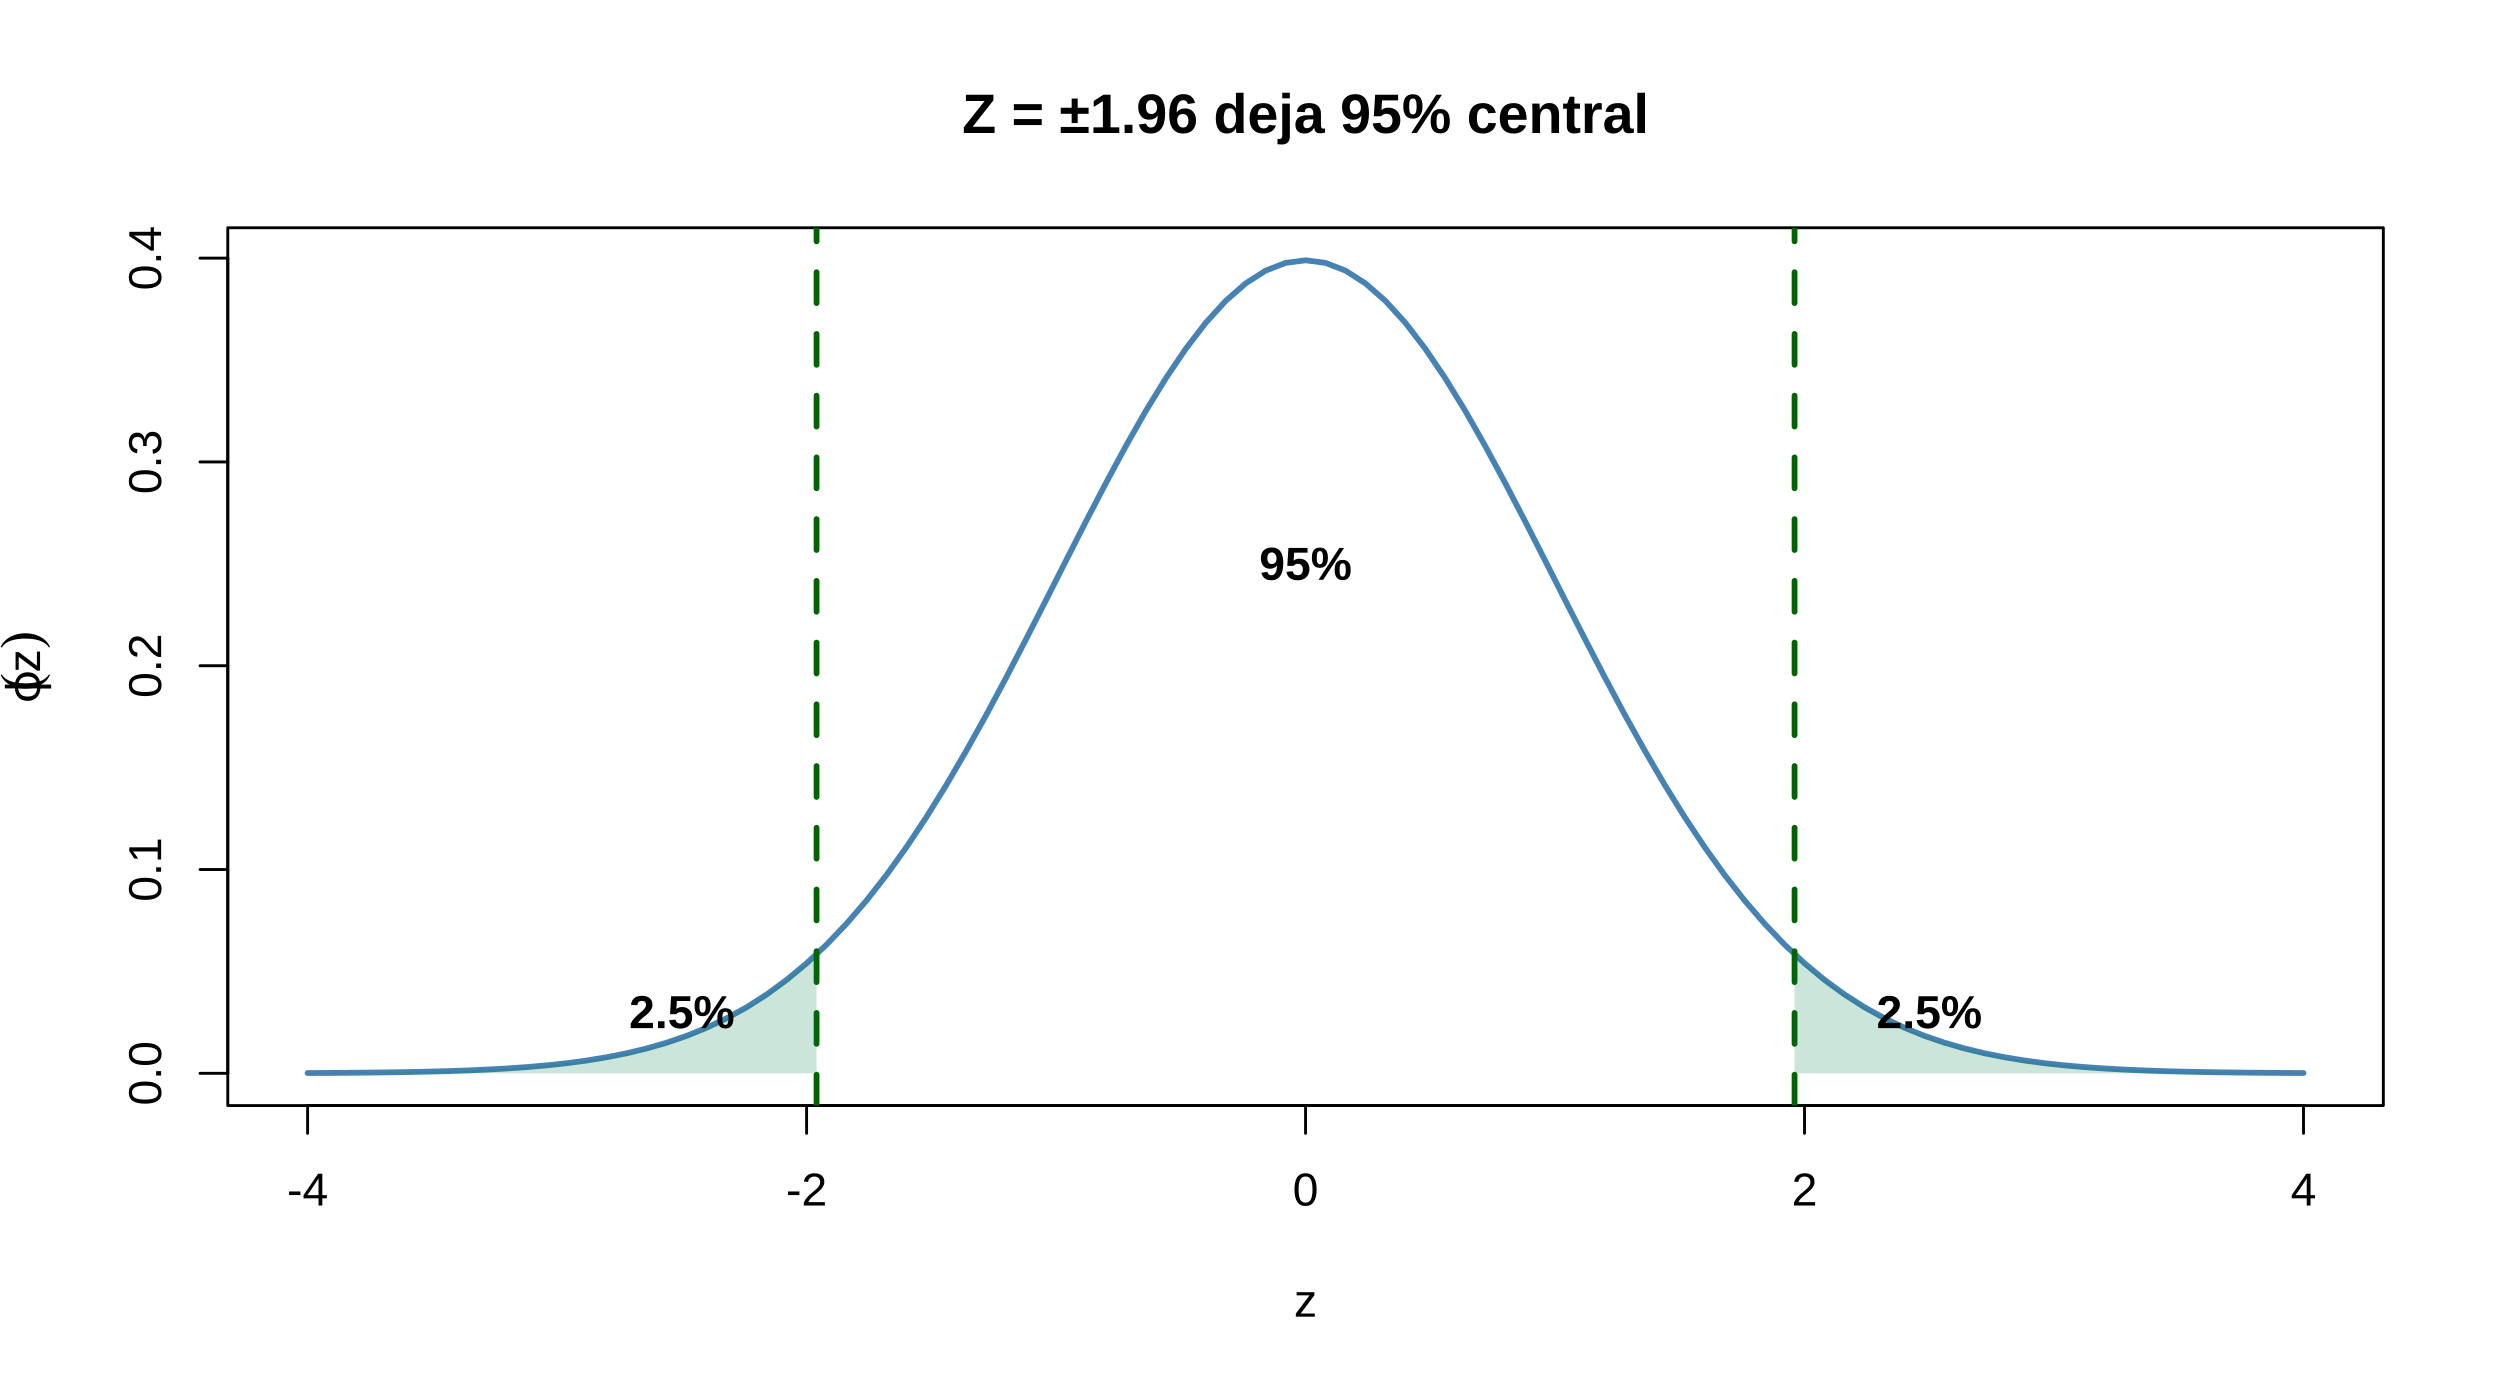
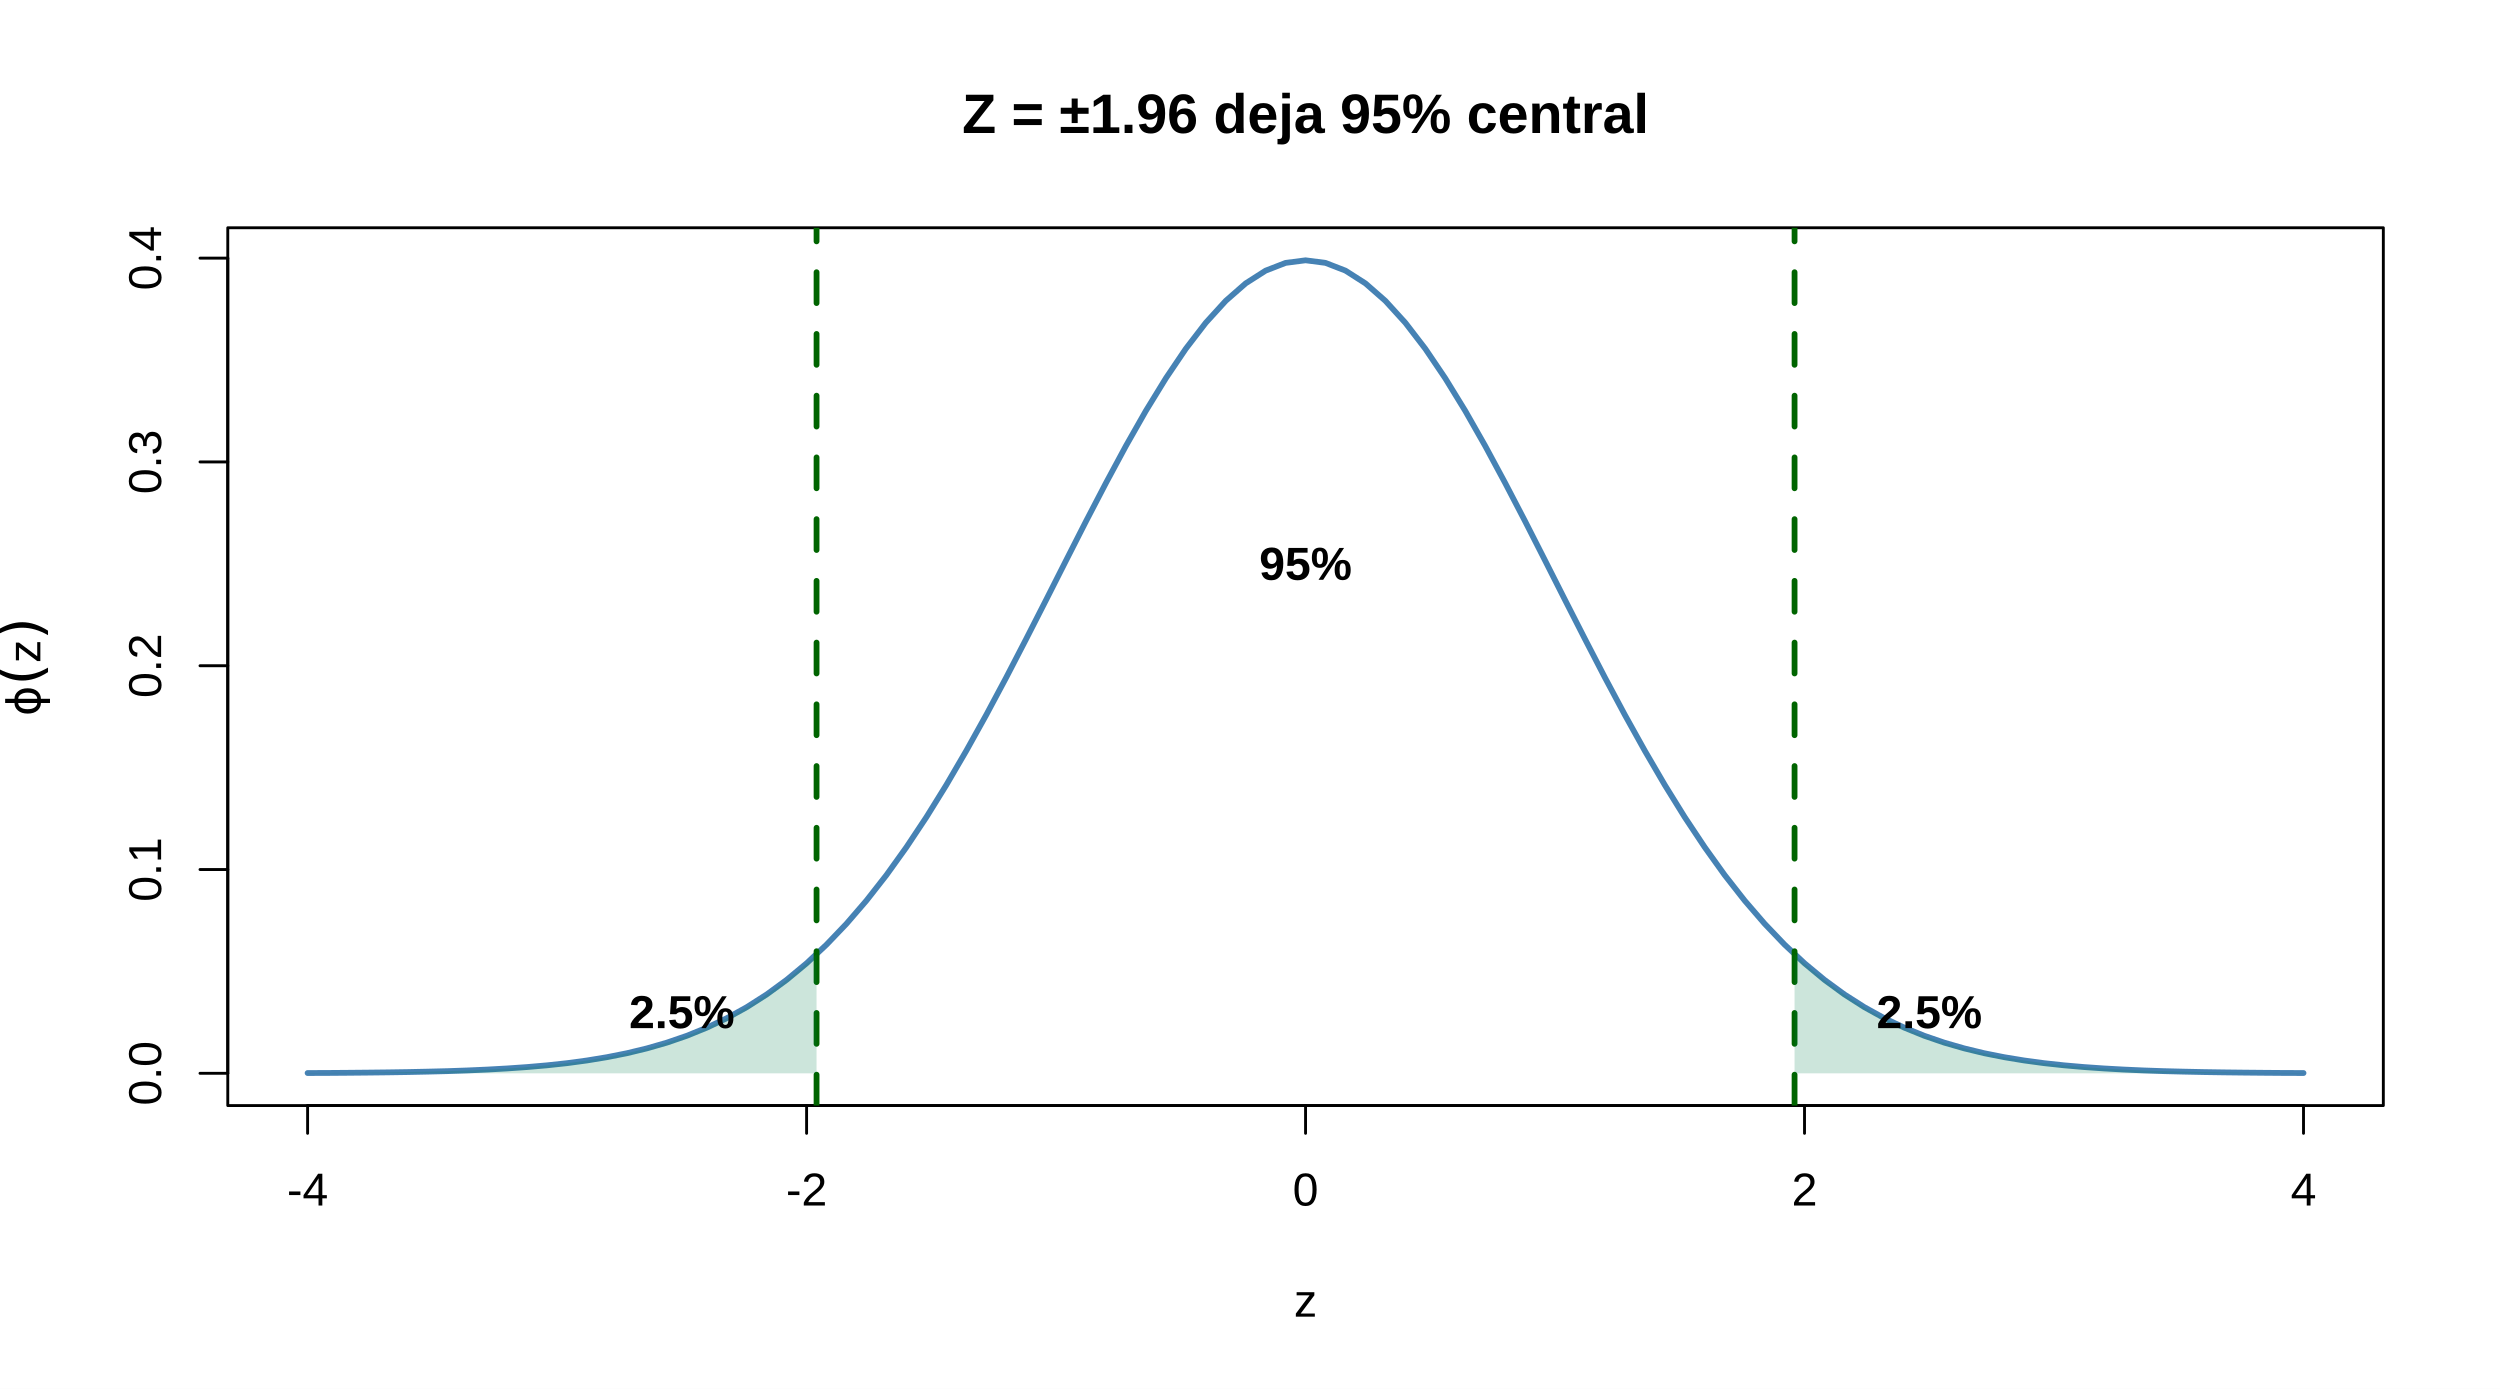
<svg xmlns="http://www.w3.org/2000/svg" width="648.00pt" height="360.00pt" viewBox="0 0 648.00 360.00">
  <g class="svglite">
    <defs>
      <style type="text/css">
    .svglite line, .svglite polyline, .svglite polygon, .svglite path, .svglite rect, .svglite circle {
      fill: none;
      stroke: #000000;
      stroke-linecap: round;
      stroke-linejoin: round;
      stroke-miterlimit: 10.00;
    }
    .svglite text {
      white-space: pre;
    }
    .svglite g.glyphgroup path {
      fill: inherit;
      stroke: none;
    }
  </style>
    </defs>
    <rect width="100%" height="100%" style="stroke: none; fill: #FFFFFF;" />
    <defs>
      <clipPath id="cpMC4wMHw2NDguMDB8MC4wMHwzNjAuMDA=">
        <rect x="0.00" y="0.00" width="648.00" height="360.00" />
      </clipPath>
    </defs>
    <g clip-path="url(#cpMC4wMHw2NDguMDB8MC4wMHwzNjAuMDA=)">
</g>
    <defs>
      <clipPath id="cpNTkuMDR8NjE3Ljc2fDU5LjA0fDI4Ni41Ng==">
        <rect x="59.04" y="59.04" width="558.72" height="227.52" />
      </clipPath>
    </defs>
    <g clip-path="url(#cpNTkuMDR8NjE3Ljc2fDU5LjA0fDI4Ni41Ng==)">
      <polyline points="79.73,278.13 84.91,278.11 90.08,278.07 95.25,278.02 100.43,277.96 105.60,277.88 110.77,277.77 115.95,277.64 121.12,277.46 126.29,277.23 131.47,276.94 136.64,276.58 141.81,276.13 146.99,275.57 152.16,274.87 157.33,274.02 162.51,272.99 167.68,271.74 172.85,270.25 178.03,268.47 183.20,266.37 188.37,263.92 193.55,261.06 198.72,257.76 203.89,253.98 209.07,249.68 214.24,244.84 219.41,239.43 224.59,233.42 229.76,226.82 234.93,219.61 240.11,211.82 245.28,203.48 250.45,194.62 255.63,185.31 260.80,175.63 265.97,165.65 271.15,155.50 276.32,145.28 281.49,135.12 286.67,125.18 291.84,115.58 297.01,106.49 302.19,98.05 307.36,90.40 312.53,83.67 317.71,77.98 322.88,73.45 328.05,70.15 333.23,68.14 338.40,67.47 343.57,68.14 348.75,70.15 353.92,73.45 359.09,77.98 364.27,83.67 369.44,90.40 374.61,98.05 379.79,106.49 384.96,115.58 390.13,125.18 395.31,135.12 400.48,145.28 405.65,155.50 410.83,165.65 416.00,175.63 421.17,185.31 426.35,194.62 431.52,203.48 436.69,211.82 441.87,219.61 447.04,226.82 452.21,233.42 457.39,239.43 462.56,244.84 467.73,249.68 472.91,253.98 478.08,257.76 483.25,261.06 488.43,263.92 493.60,266.37 498.77,268.47 503.95,270.25 509.12,271.74 514.29,272.99 519.47,274.02 524.64,274.87 529.81,275.57 534.99,276.13 540.16,276.58 545.33,276.94 550.51,277.23 555.68,277.46 560.85,277.64 566.03,277.77 571.20,277.88 576.37,277.96 581.55,278.02 586.72,278.07 591.89,278.11 597.07,278.13 " style="stroke-width: 1.50; stroke: #4682B4;" />
    </g>
    <g clip-path="url(#cpMC4wMHw2NDguMDB8MC4wMHwzNjAuMDA=)">
      <line x1="79.73" y1="286.56" x2="597.07" y2="286.56" style="stroke-width: 0.75;" />
      <line x1="79.73" y1="286.56" x2="79.73" y2="293.76" style="stroke-width: 0.75;" />
      <line x1="209.07" y1="286.56" x2="209.07" y2="293.76" style="stroke-width: 0.75;" />
      <line x1="338.40" y1="286.56" x2="338.40" y2="293.76" style="stroke-width: 0.75;" />
      <line x1="467.73" y1="286.56" x2="467.73" y2="293.76" style="stroke-width: 0.75;" />
      <line x1="597.07" y1="286.56" x2="597.07" y2="293.76" style="stroke-width: 0.75;" />
      <text x="79.73" y="312.48" text-anchor="middle" style="font-size: 12.00px; font-family: &quot;Liberation Sans&quot;;" textLength="10.67px" lengthAdjust="spacingAndGlyphs">-4</text>
      <text x="209.07" y="312.48" text-anchor="middle" style="font-size: 12.00px; font-family: &quot;Liberation Sans&quot;;" textLength="10.67px" lengthAdjust="spacingAndGlyphs">-2</text>
      <text x="338.40" y="312.48" text-anchor="middle" style="font-size: 12.00px; font-family: &quot;Liberation Sans&quot;;" textLength="6.67px" lengthAdjust="spacingAndGlyphs">0</text>
      <text x="467.73" y="312.48" text-anchor="middle" style="font-size: 12.00px; font-family: &quot;Liberation Sans&quot;;" textLength="6.67px" lengthAdjust="spacingAndGlyphs">2</text>
      <text x="597.07" y="312.48" text-anchor="middle" style="font-size: 12.00px; font-family: &quot;Liberation Sans&quot;;" textLength="6.67px" lengthAdjust="spacingAndGlyphs">4</text>
      <line x1="59.04" y1="278.20" x2="59.04" y2="66.91" style="stroke-width: 0.75;" />
      <line x1="59.04" y1="278.20" x2="51.84" y2="278.20" style="stroke-width: 0.75;" />
      <line x1="59.04" y1="225.38" x2="51.84" y2="225.38" style="stroke-width: 0.75;" />
      <line x1="59.04" y1="172.56" x2="51.84" y2="172.56" style="stroke-width: 0.75;" />
      <line x1="59.04" y1="119.73" x2="51.84" y2="119.73" style="stroke-width: 0.75;" />
      <line x1="59.04" y1="66.91" x2="51.84" y2="66.91" style="stroke-width: 0.75;" />
      <text transform="translate(41.76,278.20) rotate(-90)" text-anchor="middle" style="font-size: 12.00px; font-family: &quot;Liberation Sans&quot;;" textLength="16.67px" lengthAdjust="spacingAndGlyphs">0.0</text>
      <text transform="translate(41.76,225.38) rotate(-90)" text-anchor="middle" style="font-size: 12.00px; font-family: &quot;Liberation Sans&quot;;" textLength="16.67px" lengthAdjust="spacingAndGlyphs">0.1</text>
      <text transform="translate(41.76,172.56) rotate(-90)" text-anchor="middle" style="font-size: 12.00px; font-family: &quot;Liberation Sans&quot;;" textLength="16.67px" lengthAdjust="spacingAndGlyphs">0.2</text>
      <text transform="translate(41.76,119.73) rotate(-90)" text-anchor="middle" style="font-size: 12.00px; font-family: &quot;Liberation Sans&quot;;" textLength="16.67px" lengthAdjust="spacingAndGlyphs">0.3</text>
      <text transform="translate(41.76,66.91) rotate(-90)" text-anchor="middle" style="font-size: 12.00px; font-family: &quot;Liberation Sans&quot;;" textLength="16.67px" lengthAdjust="spacingAndGlyphs">0.4</text>
      <polygon points="59.04,286.56 617.76,286.56 617.76,59.04 59.04,59.04 " style="stroke-width: 0.75;" />
      <text x="338.40" y="34.47" text-anchor="middle" style="font-size: 14.40px; font-weight: bold; font-family: &quot;Liberation Sans&quot;;" textLength="177.88px" lengthAdjust="spacingAndGlyphs">Z = ±1.96 deja 95% central</text>
      <text x="338.40" y="341.28" text-anchor="middle" style="font-size: 12.00px; font-family: &quot;Liberation Sans&quot;;" textLength="6.00px" lengthAdjust="spacingAndGlyphs">z</text>
-       <text transform="translate(10.38,182.30) rotate(-90)" style="font-size: 12.00px; font-family: &quot;Standard Symbols PS&quot;;" textLength="7.23px" lengthAdjust="spacingAndGlyphs">ϕ</text>
-       <text transform="translate(10.38,179.30) rotate(-90)" style="font-size: 15.00px; font-family: &quot;Standard Symbols PS&quot;;" textLength="5.00px" lengthAdjust="spacingAndGlyphs">(</text>
-       <text transform="translate(10.38,174.30) rotate(-90)" style="font-size: 12.00px; font-family: &quot;Liberation Sans&quot;;" textLength="6.00px" lengthAdjust="spacingAndGlyphs">z</text>
-       <text transform="translate(10.38,168.30) rotate(-90)" style="font-size: 15.00px; font-family: &quot;Standard Symbols PS&quot;;" textLength="5.00px" lengthAdjust="spacingAndGlyphs">)</text>
+       <text transform="translate(10.46,185.62) rotate(-90)" style="font-size: 12.00px; font-family: &quot;DejaVu Sans&quot;;" textLength="7.92px" lengthAdjust="spacingAndGlyphs">ϕ</text>
+       <text transform="translate(10.46,177.70) rotate(-90)" style="font-size: 15.00px; font-family: &quot;DejaVu Sans&quot;;" textLength="5.86px" lengthAdjust="spacingAndGlyphs">(</text>
+       <text transform="translate(10.46,171.84) rotate(-90)" style="font-size: 12.00px; font-family: &quot;Liberation Sans&quot;;" textLength="6.00px" lengthAdjust="spacingAndGlyphs">z</text>
+       <text transform="translate(10.46,165.84) rotate(-90)" style="font-size: 15.00px; font-family: &quot;DejaVu Sans&quot;;" textLength="5.86px" lengthAdjust="spacingAndGlyphs">)</text>
    </g>
    <g clip-path="url(#cpNTkuMDR8NjE3Ljc2fDU5LjA0fDI4Ni41Ng==)">
      <line x1="211.65" y1="286.56" x2="211.65" y2="59.04" style="stroke-width: 1.50; stroke: #006400; stroke-dasharray: 8.00,8.00;" />
      <line x1="465.15" y1="286.56" x2="465.15" y2="59.04" style="stroke-width: 1.50; stroke: #006400; stroke-dasharray: 8.00,8.00;" />
      <polygon points="465.15,247.33 465.79,247.93 466.44,248.53 467.09,249.11 467.73,249.68 468.38,250.25 469.03,250.81 469.67,251.36 470.32,251.90 470.97,252.43 471.61,252.95 472.26,253.47 472.91,253.98 473.55,254.48 474.20,254.97 474.85,255.45 475.49,255.93 476.14,256.40 476.79,256.86 477.43,257.31 478.08,257.76 478.73,258.20 479.37,258.63 480.02,259.05 480.67,259.46 481.31,259.87 481.96,260.28 482.61,260.67 483.25,261.06 483.90,261.44 484.55,261.81 485.19,262.18 485.84,262.54 486.49,262.89 487.13,263.24 487.78,263.58 488.43,263.92 489.07,264.24 489.72,264.57 490.37,264.88 491.01,265.19 491.66,265.50 492.31,265.80 492.95,266.09 493.60,266.37 494.25,266.66 494.89,266.93 495.54,267.20 496.19,267.47 496.83,267.73 497.48,267.98 498.13,268.23 498.77,268.47 499.42,268.71 500.07,268.94 500.71,269.17 501.36,269.40 502.01,269.62 502.65,269.83 503.30,270.04 503.95,270.25 504.59,270.45 505.24,270.65 505.89,270.84 506.53,271.03 507.18,271.21 507.83,271.39 508.47,271.57 509.12,271.74 509.77,271.91 510.41,272.08 511.06,272.24 511.71,272.40 512.35,272.55 513.00,272.70 513.65,272.85 514.29,272.99 514.94,273.13 515.59,273.27 516.23,273.40 516.88,273.53 517.53,273.66 518.17,273.78 518.82,273.90 519.47,274.02 520.11,274.14 520.76,274.25 521.41,274.36 522.05,274.47 522.70,274.57 523.35,274.68 523.99,274.78 524.64,274.87 525.29,274.97 525.93,275.06 526.58,275.15 527.23,275.24 527.87,275.32 528.52,275.41 529.17,275.49 529.81,275.57 530.46,275.64 531.11,275.72 531.75,275.79 532.40,275.86 533.05,275.93 533.69,276.00 534.34,276.07 534.99,276.13 535.63,276.19 536.28,276.25 536.93,276.31 537.57,276.37 538.22,276.42 538.87,276.48 539.51,276.53 540.16,276.58 540.81,276.63 541.45,276.68 542.10,276.73 542.75,276.77 543.39,276.82 544.04,276.86 544.69,276.90 545.33,276.94 545.98,276.98 546.63,277.02 547.27,277.06 547.92,277.10 548.57,277.13 549.21,277.17 549.86,277.20 550.51,277.23 551.15,277.26 551.80,277.29 552.45,277.32 553.09,277.35 553.74,277.38 554.39,277.41 555.03,277.43 555.68,277.46 556.33,277.48 556.97,277.51 557.62,277.53 558.27,277.55 558.91,277.57 559.56,277.60 560.21,277.62 560.85,277.64 561.50,277.66 562.15,277.67 562.79,277.69 563.44,277.71 564.09,277.73 564.73,277.74 565.38,277.76 566.03,277.77 566.67,277.79 567.32,277.80 567.97,277.82 568.61,277.83 569.26,277.84 569.91,277.86 570.55,277.87 571.20,277.88 571.85,277.89 572.49,277.90 573.14,277.91 573.79,277.92 574.43,277.93 575.08,277.94 575.73,277.95 576.37,277.96 577.02,277.97 577.67,277.98 578.31,277.99 578.96,278.00 579.61,278.00 580.25,278.01 580.90,278.02 581.55,278.02 582.19,278.03 582.84,278.04 583.49,278.04 584.13,278.05 584.78,278.06 585.43,278.06 586.07,278.07 586.72,278.07 587.37,278.08 588.01,278.08 588.66,278.09 589.31,278.09 589.95,278.09 590.60,278.10 591.25,278.10 591.89,278.11 592.54,278.11 593.19,278.11 593.83,278.12 594.48,278.12 595.13,278.12 595.77,278.13 596.42,278.13 597.07,278.13 597.07,278.20 596.42,278.20 595.77,278.20 595.13,278.20 594.48,278.20 593.83,278.20 593.19,278.20 592.54,278.20 591.89,278.20 591.25,278.20 590.60,278.20 589.95,278.20 589.31,278.20 588.66,278.20 588.01,278.20 587.37,278.20 586.72,278.20 586.07,278.20 585.43,278.20 584.78,278.20 584.13,278.20 583.49,278.20 582.84,278.20 582.19,278.20 581.55,278.20 580.90,278.20 580.25,278.20 579.61,278.20 578.96,278.20 578.31,278.20 577.67,278.20 577.02,278.20 576.37,278.20 575.73,278.20 575.08,278.20 574.43,278.20 573.79,278.20 573.14,278.20 572.49,278.20 571.85,278.20 571.20,278.20 570.55,278.20 569.91,278.20 569.26,278.20 568.61,278.20 567.97,278.20 567.32,278.20 566.67,278.20 566.03,278.20 565.38,278.20 564.73,278.20 564.09,278.20 563.44,278.20 562.79,278.20 562.15,278.20 561.50,278.20 560.85,278.20 560.21,278.20 559.56,278.20 558.91,278.20 558.27,278.20 557.62,278.20 556.97,278.20 556.33,278.20 555.68,278.20 555.03,278.20 554.39,278.20 553.74,278.20 553.09,278.20 552.45,278.20 551.80,278.20 551.15,278.20 550.51,278.20 549.86,278.20 549.21,278.20 548.57,278.20 547.92,278.20 547.27,278.20 546.63,278.20 545.98,278.20 545.33,278.20 544.69,278.20 544.04,278.20 543.39,278.20 542.75,278.20 542.10,278.20 541.45,278.20 540.81,278.20 540.16,278.20 539.51,278.20 538.87,278.20 538.22,278.20 537.57,278.20 536.93,278.20 536.28,278.20 535.63,278.20 534.99,278.20 534.34,278.20 533.69,278.20 533.05,278.20 532.40,278.20 531.75,278.20 531.11,278.20 530.46,278.20 529.81,278.20 529.17,278.20 528.52,278.20 527.87,278.20 527.23,278.20 526.58,278.20 525.93,278.20 525.29,278.20 524.64,278.20 523.99,278.20 523.35,278.20 522.70,278.20 522.05,278.20 521.41,278.20 520.76,278.20 520.11,278.20 519.47,278.20 518.82,278.20 518.17,278.20 517.53,278.20 516.88,278.20 516.23,278.20 515.59,278.20 514.94,278.20 514.29,278.20 513.65,278.20 513.00,278.20 512.35,278.20 511.71,278.20 511.06,278.20 510.41,278.20 509.77,278.20 509.12,278.20 508.47,278.20 507.83,278.20 507.18,278.20 506.53,278.20 505.89,278.20 505.24,278.20 504.59,278.20 503.95,278.20 503.30,278.20 502.65,278.20 502.01,278.20 501.36,278.20 500.71,278.20 500.07,278.20 499.42,278.20 498.77,278.20 498.13,278.20 497.48,278.20 496.83,278.20 496.19,278.20 495.54,278.20 494.89,278.20 494.25,278.20 493.60,278.20 492.95,278.20 492.31,278.20 491.66,278.20 491.01,278.20 490.37,278.20 489.72,278.20 489.07,278.20 488.43,278.20 487.78,278.20 487.13,278.20 486.49,278.20 485.84,278.20 485.19,278.20 484.55,278.20 483.90,278.20 483.25,278.20 482.61,278.20 481.96,278.20 481.31,278.20 480.67,278.20 480.02,278.20 479.37,278.20 478.73,278.20 478.08,278.20 477.43,278.20 476.79,278.20 476.14,278.20 475.49,278.20 474.85,278.20 474.20,278.20 473.55,278.20 472.91,278.20 472.26,278.20 471.61,278.20 470.97,278.20 470.32,278.20 469.67,278.20 469.03,278.20 468.38,278.20 467.73,278.20 467.09,278.20 466.44,278.20 465.79,278.20 465.15,278.20 " style="stroke-width: 0.75; stroke: none; fill: #00804D; fill-opacity: 0.20;" />
      <polygon points="79.73,278.13 80.38,278.13 81.03,278.13 81.67,278.12 82.32,278.12 82.97,278.12 83.61,278.11 84.26,278.11 84.91,278.11 85.55,278.10 86.20,278.10 86.85,278.09 87.49,278.09 88.14,278.09 88.79,278.08 89.43,278.08 90.08,278.07 90.73,278.07 91.37,278.06 92.02,278.06 92.67,278.05 93.31,278.04 93.96,278.04 94.61,278.03 95.25,278.02 95.90,278.02 96.55,278.01 97.19,278.00 97.84,278.00 98.49,277.99 99.13,277.98 99.78,277.97 100.43,277.96 101.07,277.95 101.72,277.94 102.37,277.93 103.01,277.92 103.66,277.91 104.31,277.90 104.95,277.89 105.60,277.88 106.25,277.87 106.89,277.86 107.54,277.84 108.19,277.83 108.83,277.82 109.48,277.80 110.13,277.79 110.77,277.77 111.42,277.76 112.07,277.74 112.71,277.73 113.36,277.71 114.01,277.69 114.65,277.67 115.30,277.66 115.95,277.64 116.59,277.62 117.24,277.60 117.89,277.57 118.53,277.55 119.18,277.53 119.83,277.51 120.47,277.48 121.12,277.46 121.77,277.43 122.41,277.41 123.06,277.38 123.71,277.35 124.35,277.32 125.00,277.29 125.65,277.26 126.29,277.23 126.94,277.20 127.59,277.17 128.23,277.13 128.88,277.10 129.53,277.06 130.17,277.02 130.82,276.98 131.47,276.94 132.11,276.90 132.76,276.86 133.41,276.82 134.05,276.77 134.70,276.73 135.35,276.68 135.99,276.63 136.64,276.58 137.29,276.53 137.93,276.48 138.58,276.42 139.23,276.37 139.87,276.31 140.52,276.25 141.17,276.19 141.81,276.13 142.46,276.07 143.11,276.00 143.75,275.93 144.40,275.86 145.05,275.79 145.69,275.72 146.34,275.64 146.99,275.57 147.63,275.49 148.28,275.41 148.93,275.32 149.57,275.24 150.22,275.15 150.87,275.06 151.51,274.97 152.16,274.87 152.81,274.78 153.45,274.68 154.10,274.57 154.75,274.47 155.39,274.36 156.04,274.25 156.69,274.14 157.33,274.02 157.98,273.90 158.63,273.78 159.27,273.66 159.92,273.53 160.57,273.40 161.21,273.27 161.86,273.13 162.51,272.99 163.15,272.85 163.80,272.70 164.45,272.55 165.09,272.40 165.74,272.24 166.39,272.08 167.03,271.91 167.68,271.74 168.33,271.57 168.97,271.39 169.62,271.21 170.27,271.03 170.91,270.84 171.56,270.65 172.21,270.45 172.85,270.25 173.50,270.04 174.15,269.83 174.79,269.62 175.44,269.40 176.09,269.17 176.73,268.94 177.38,268.71 178.03,268.47 178.67,268.23 179.32,267.98 179.97,267.73 180.61,267.47 181.26,267.20 181.91,266.93 182.55,266.66 183.20,266.37 183.85,266.09 184.49,265.80 185.14,265.50 185.79,265.19 186.43,264.88 187.08,264.57 187.73,264.24 188.37,263.92 189.02,263.58 189.67,263.24 190.31,262.89 190.96,262.54 191.61,262.18 192.25,261.81 192.90,261.44 193.55,261.06 194.19,260.67 194.84,260.28 195.49,259.87 196.13,259.46 196.78,259.05 197.43,258.63 198.07,258.20 198.72,257.76 199.37,257.31 200.01,256.86 200.66,256.40 201.31,255.93 201.95,255.45 202.60,254.97 203.25,254.48 203.89,253.98 204.54,253.47 205.19,252.95 205.83,252.43 206.48,251.90 207.13,251.36 207.77,250.81 208.42,250.25 209.07,249.68 209.71,249.11 210.36,248.53 211.01,247.93 211.65,247.33 211.65,278.20 211.01,278.20 210.36,278.20 209.71,278.20 209.07,278.20 208.42,278.20 207.77,278.20 207.13,278.20 206.48,278.20 205.83,278.20 205.19,278.20 204.54,278.20 203.89,278.20 203.25,278.20 202.60,278.20 201.95,278.20 201.31,278.20 200.66,278.20 200.01,278.20 199.37,278.20 198.72,278.20 198.07,278.20 197.43,278.20 196.78,278.20 196.13,278.20 195.49,278.20 194.84,278.20 194.19,278.20 193.55,278.20 192.90,278.20 192.25,278.20 191.61,278.20 190.96,278.20 190.31,278.20 189.67,278.20 189.02,278.20 188.37,278.20 187.73,278.20 187.08,278.20 186.43,278.20 185.79,278.20 185.14,278.20 184.49,278.20 183.85,278.20 183.20,278.20 182.55,278.20 181.91,278.20 181.26,278.20 180.61,278.20 179.97,278.20 179.32,278.20 178.67,278.20 178.03,278.20 177.38,278.20 176.73,278.20 176.09,278.20 175.44,278.20 174.79,278.20 174.15,278.20 173.50,278.20 172.85,278.20 172.21,278.20 171.56,278.20 170.91,278.20 170.27,278.20 169.62,278.20 168.97,278.20 168.33,278.20 167.68,278.20 167.03,278.20 166.39,278.20 165.74,278.20 165.09,278.20 164.45,278.20 163.80,278.20 163.15,278.20 162.51,278.20 161.86,278.20 161.21,278.20 160.57,278.20 159.92,278.20 159.27,278.20 158.63,278.20 157.98,278.20 157.33,278.20 156.69,278.20 156.04,278.20 155.39,278.20 154.75,278.20 154.10,278.20 153.45,278.20 152.81,278.20 152.16,278.20 151.51,278.20 150.87,278.20 150.22,278.20 149.57,278.20 148.93,278.20 148.28,278.20 147.63,278.20 146.99,278.20 146.34,278.20 145.69,278.20 145.05,278.20 144.40,278.20 143.75,278.20 143.11,278.20 142.46,278.20 141.81,278.20 141.17,278.20 140.52,278.20 139.87,278.20 139.23,278.20 138.58,278.20 137.93,278.20 137.29,278.20 136.64,278.20 135.99,278.20 135.35,278.20 134.70,278.20 134.05,278.20 133.41,278.20 132.76,278.20 132.11,278.20 131.47,278.20 130.82,278.20 130.17,278.20 129.53,278.20 128.88,278.20 128.23,278.20 127.59,278.20 126.94,278.20 126.29,278.20 125.65,278.20 125.00,278.20 124.35,278.20 123.71,278.20 123.06,278.20 122.41,278.20 121.77,278.20 121.12,278.20 120.47,278.20 119.83,278.20 119.18,278.20 118.53,278.20 117.89,278.20 117.24,278.20 116.59,278.20 115.95,278.20 115.30,278.20 114.65,278.20 114.01,278.20 113.36,278.20 112.71,278.20 112.07,278.20 111.42,278.20 110.77,278.20 110.13,278.20 109.48,278.20 108.83,278.20 108.19,278.20 107.54,278.20 106.89,278.20 106.25,278.20 105.60,278.20 104.95,278.20 104.31,278.20 103.66,278.20 103.01,278.20 102.37,278.20 101.72,278.20 101.07,278.20 100.43,278.20 99.78,278.20 99.13,278.20 98.49,278.20 97.84,278.20 97.19,278.20 96.55,278.20 95.90,278.20 95.25,278.20 94.61,278.20 93.96,278.20 93.31,278.20 92.67,278.20 92.02,278.20 91.37,278.20 90.73,278.20 90.08,278.20 89.43,278.20 88.79,278.20 88.14,278.20 87.49,278.20 86.85,278.20 86.20,278.20 85.55,278.20 84.91,278.20 84.26,278.20 83.61,278.20 82.97,278.20 82.32,278.20 81.67,278.20 81.03,278.20 80.38,278.20 79.73,278.20 " style="stroke-width: 0.75; stroke: none; fill: #00804D; fill-opacity: 0.20;" />
      <text x="176.73" y="266.49" text-anchor="middle" style="font-size: 12.00px; font-weight: bold; font-family: &quot;Liberation Sans&quot;;" textLength="27.34px" lengthAdjust="spacingAndGlyphs">2.5%</text>
      <text x="338.40" y="150.28" text-anchor="middle" style="font-size: 12.00px; font-weight: bold; font-family: &quot;Liberation Sans&quot;;" textLength="24.02px" lengthAdjust="spacingAndGlyphs">95%</text>
      <text x="500.07" y="266.49" text-anchor="middle" style="font-size: 12.00px; font-weight: bold; font-family: &quot;Liberation Sans&quot;;" textLength="27.34px" lengthAdjust="spacingAndGlyphs">2.5%</text>
    </g>
  </g>
</svg>
